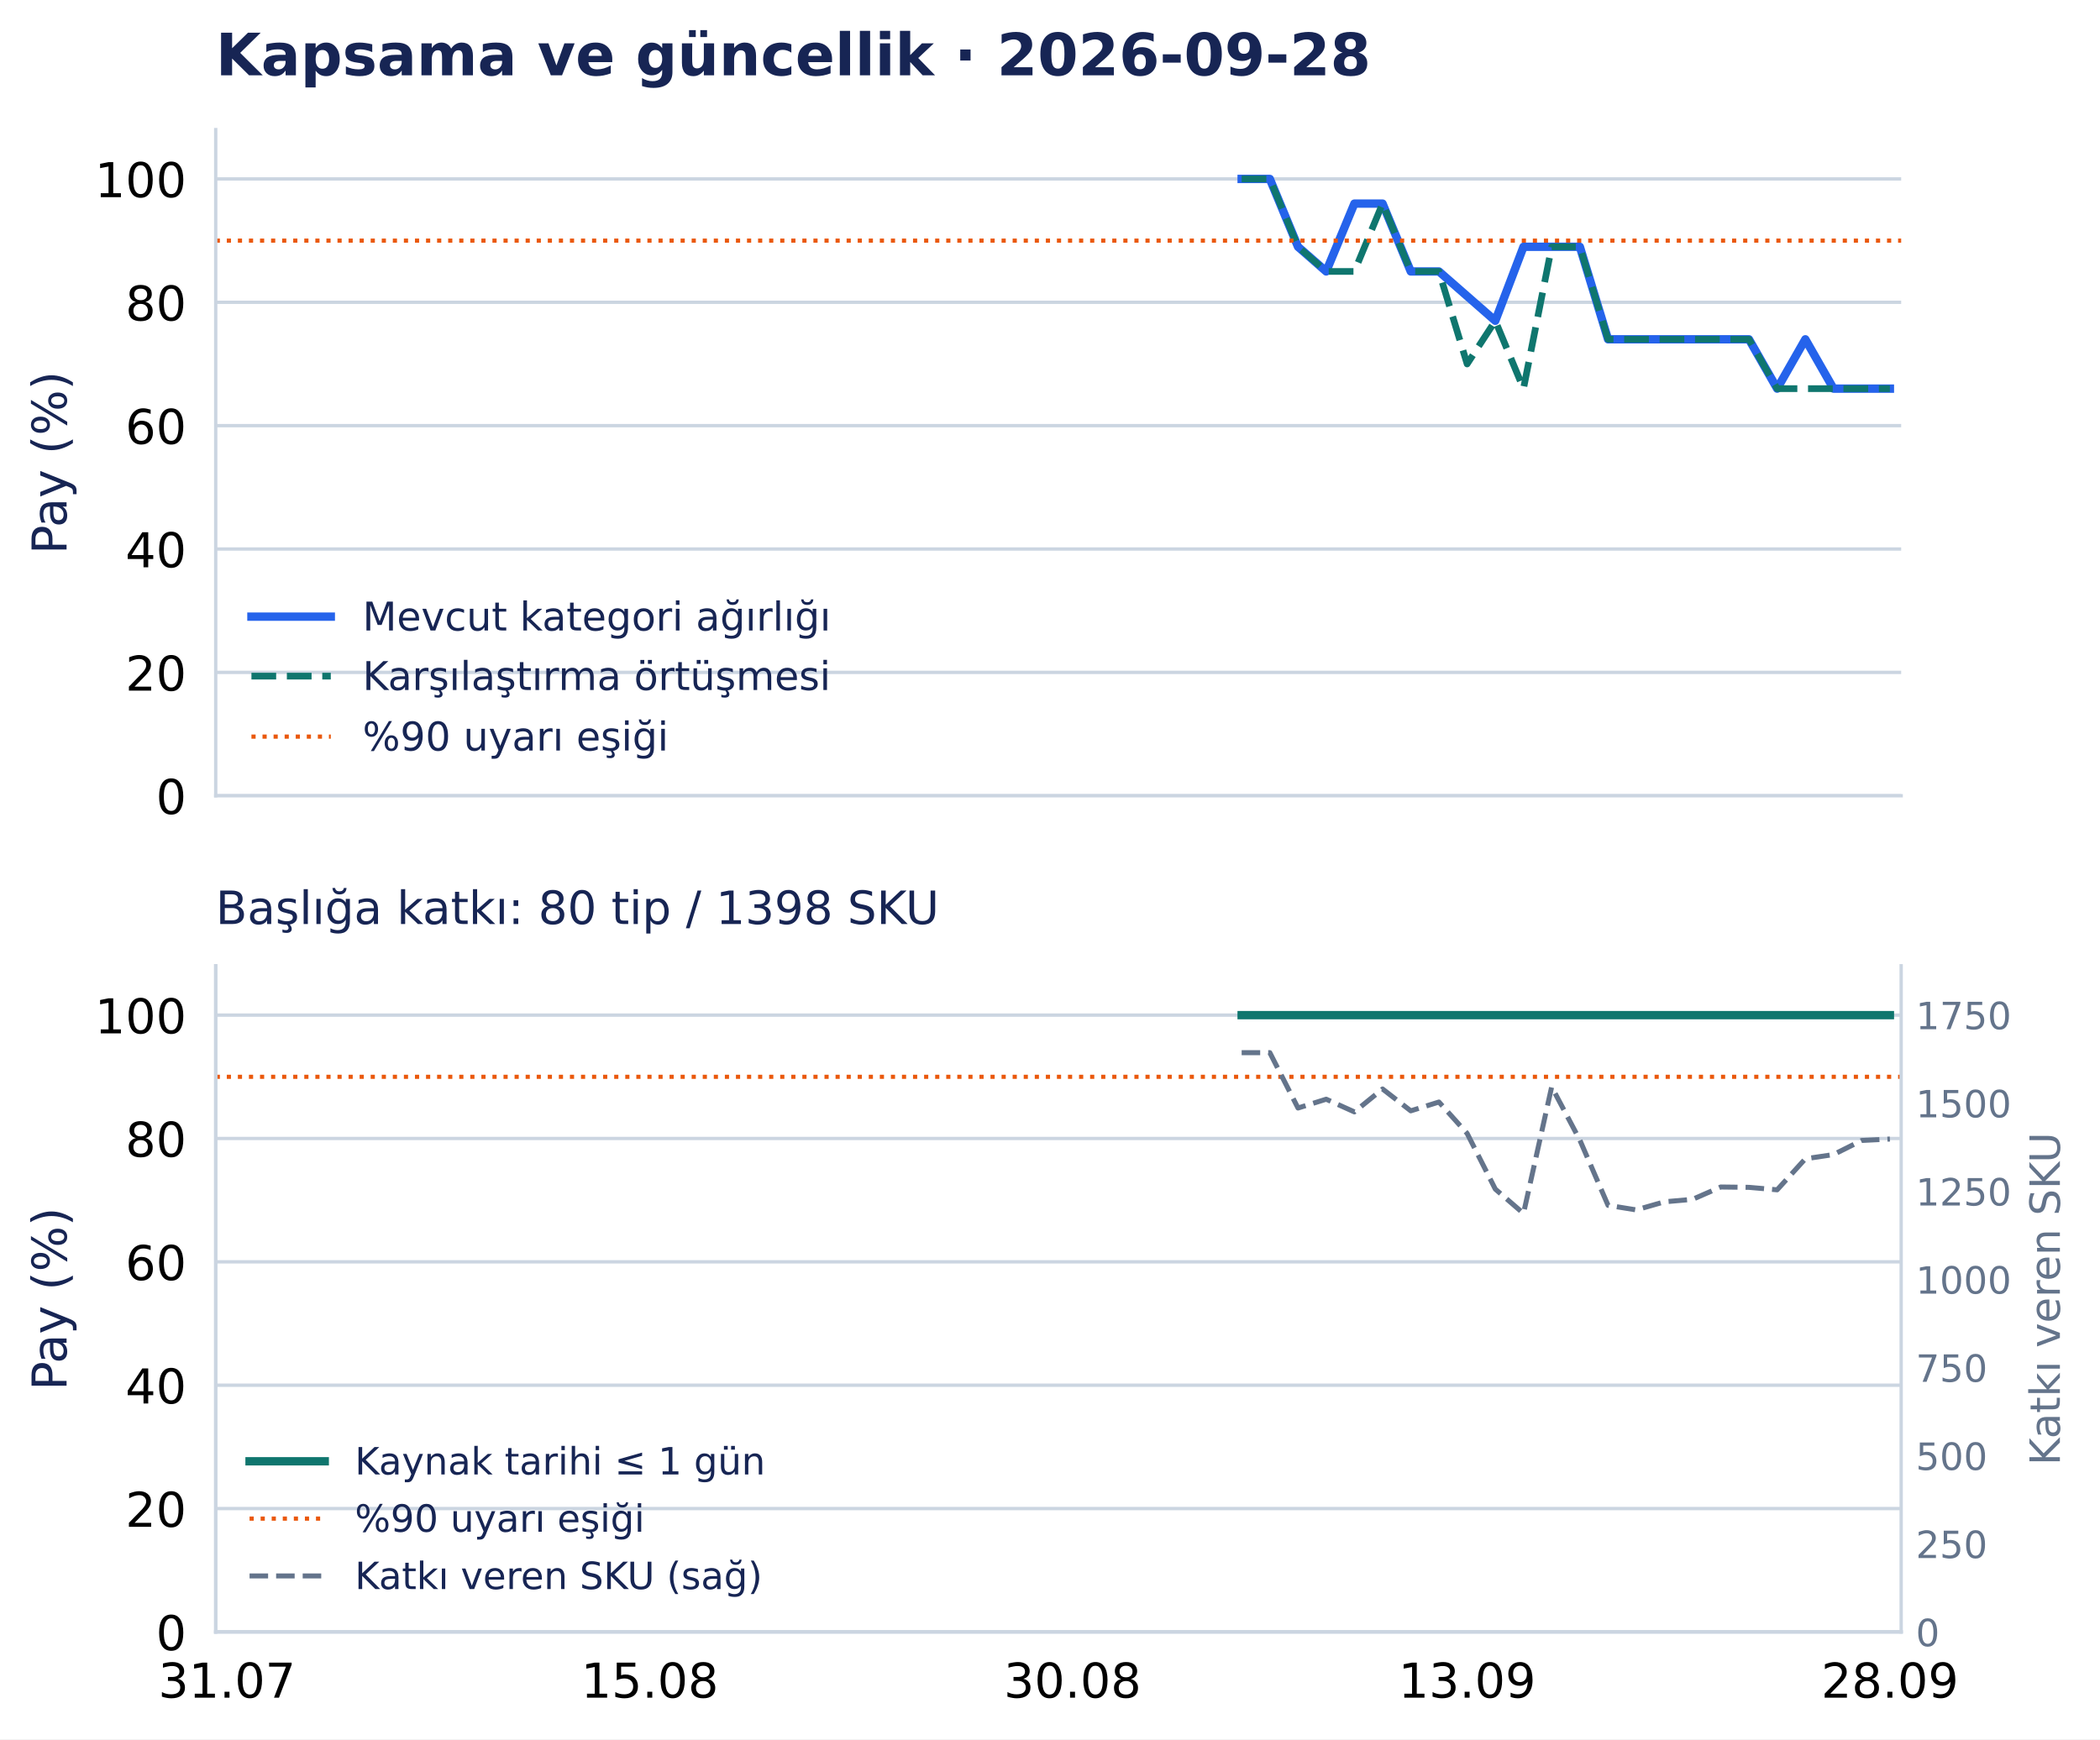
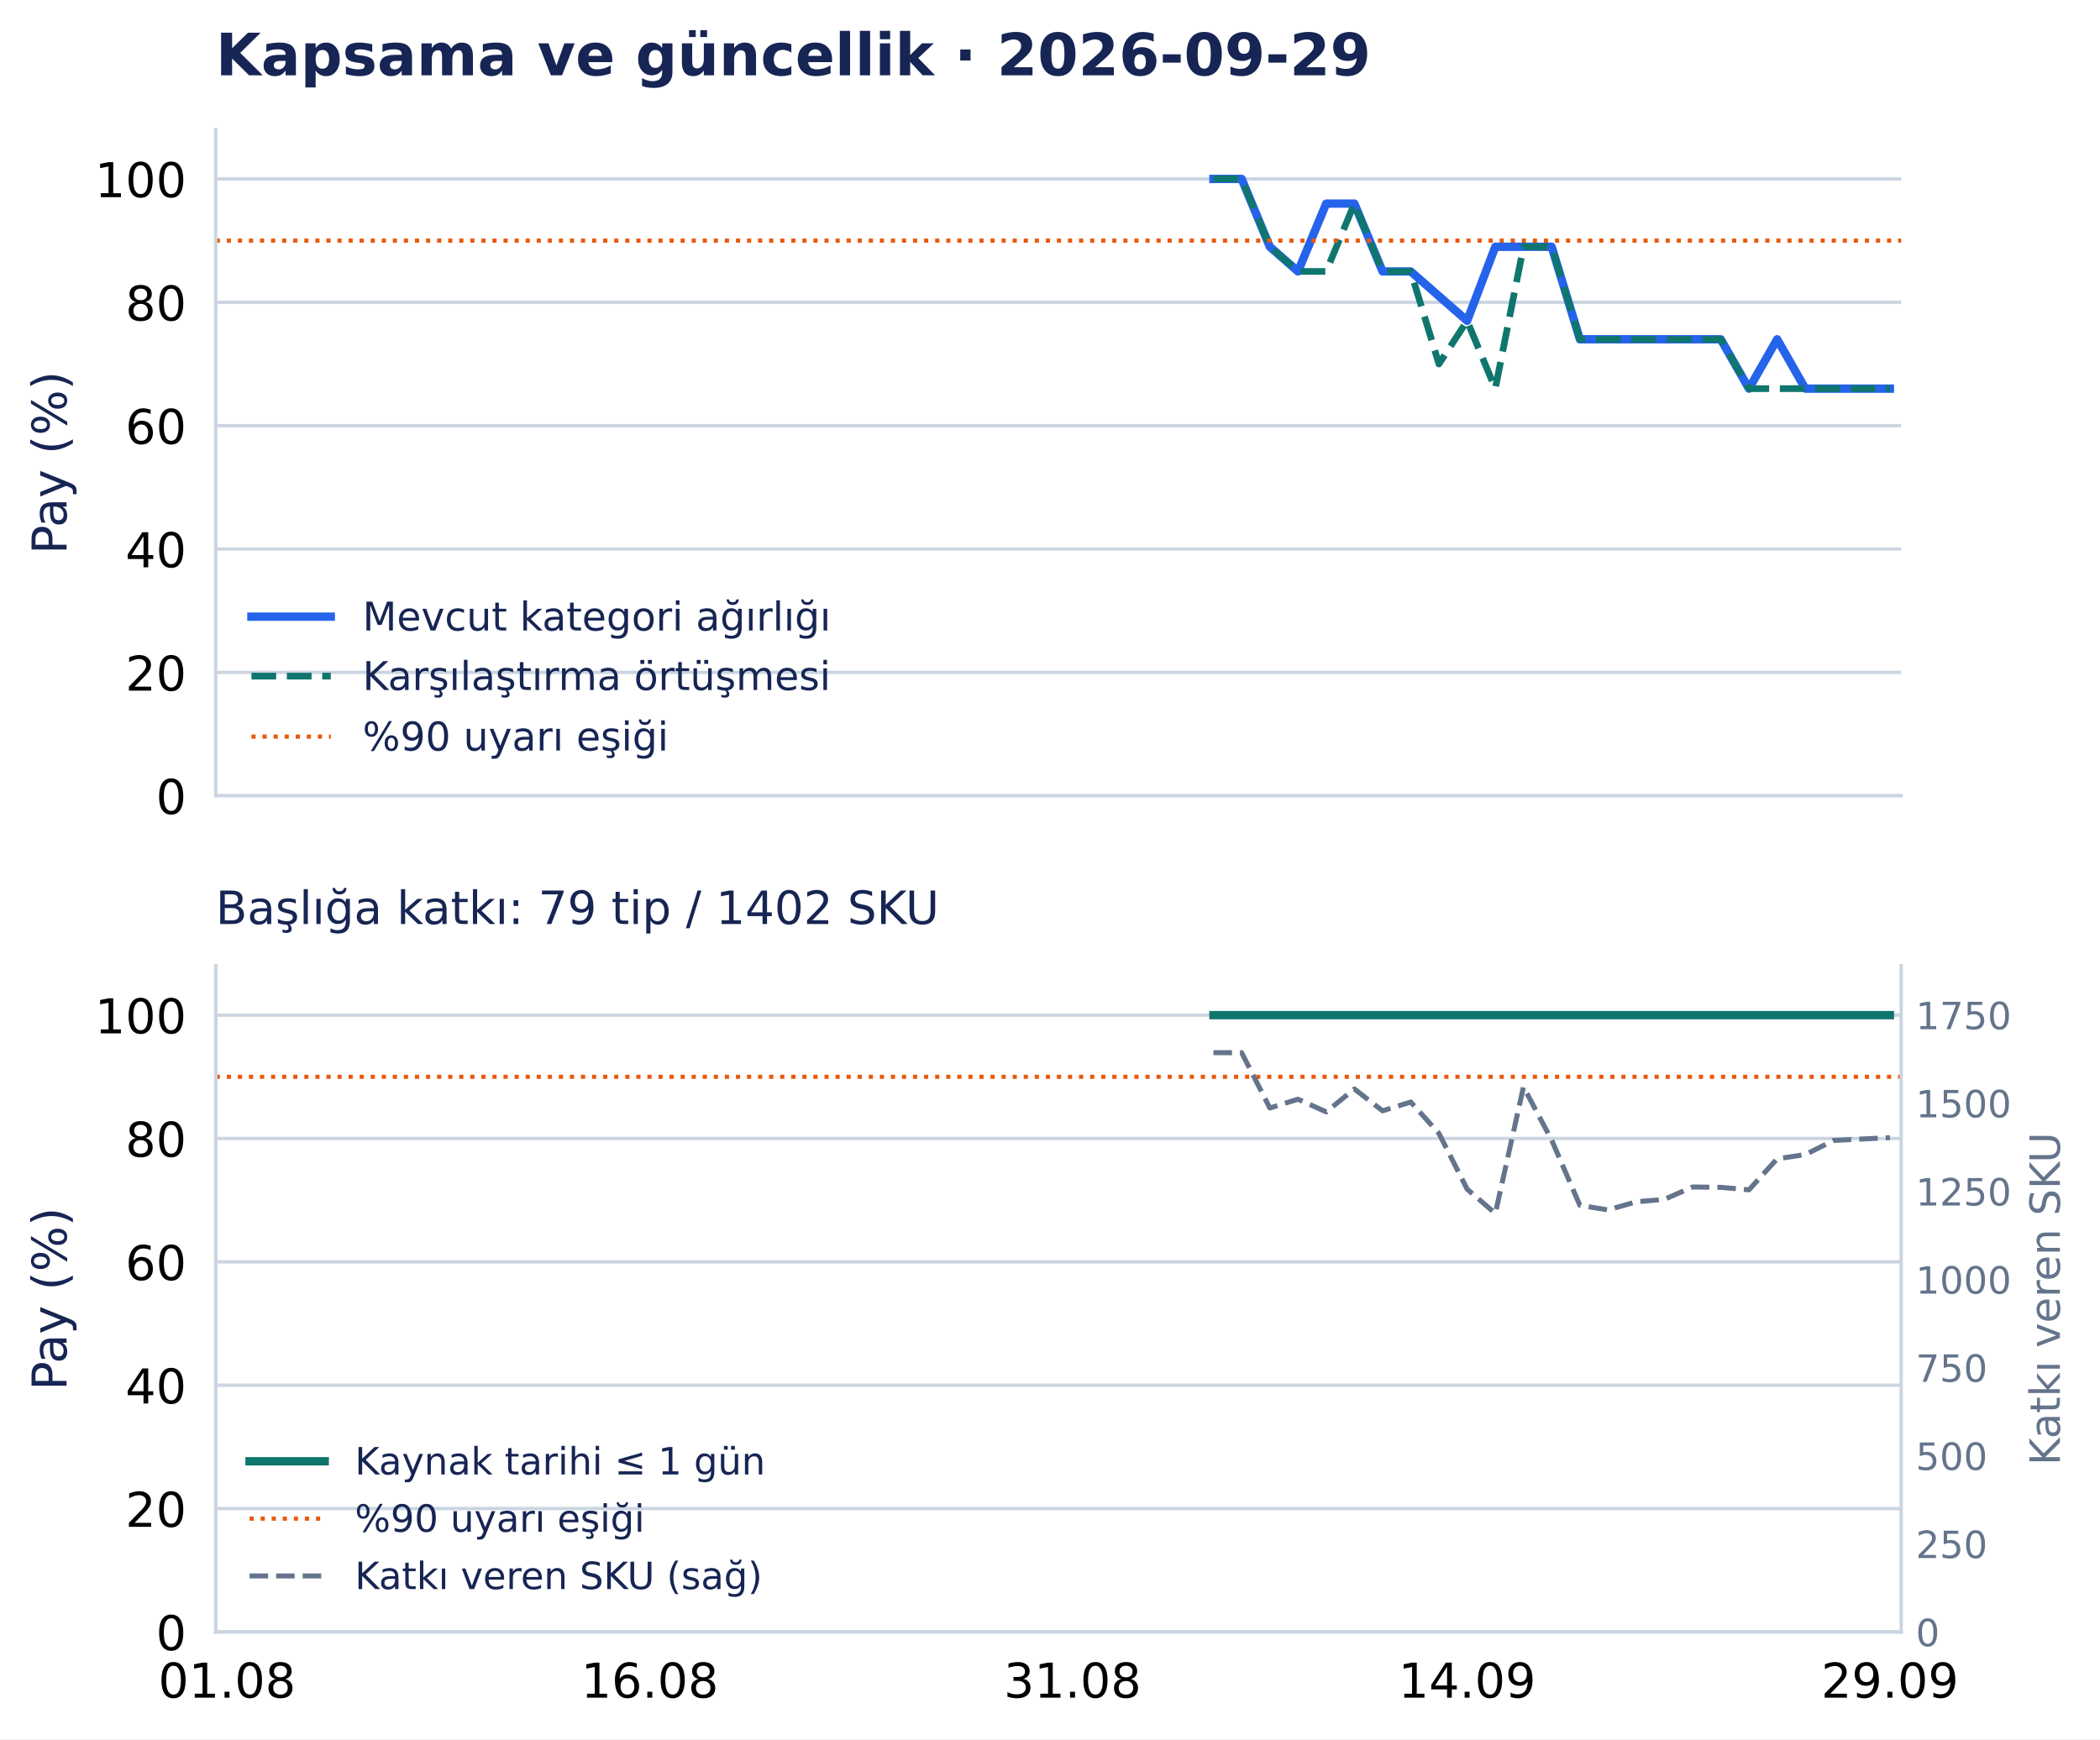
<svg xmlns="http://www.w3.org/2000/svg" width="502.794pt" height="416.535pt" viewBox="0 0 502.794 416.535" version="1.1">
  <defs>
    <style type="text/css">*{stroke-linejoin: round; stroke-linecap: butt}</style>
  </defs>
  <g id="figure_1">
    <g id="patch_1">
      <path d="M 0 416.535 L 502.794 416.535 L 502.794 0 L 0 0 z " style="fill: #ffffff" />
    </g>
    <g id="axes_1">
      <g id="patch_2">
        <path d="M 51.651 190.574 L 455.188 190.574 L 455.188 31.035 L 51.651 31.035 z " style="fill: #ffffff" />
      </g>
      <g id="matplotlib.axis_1">
        <g id="xtick_1">
          <g id="line2d_1" />
        </g>
        <g id="xtick_2">
          <g id="line2d_2" />
        </g>
        <g id="xtick_3">
          <g id="line2d_3" />
        </g>
        <g id="xtick_4">
          <g id="line2d_4" />
        </g>
        <g id="xtick_5">
          <g id="line2d_5" />
        </g>
      </g>
      <g id="matplotlib.axis_2">
        <g id="ytick_1">
          <g id="line2d_6">
            <path d="M 51.651 190.574 L 455.188 190.574 " clip-path="url(#p0e1365a26f)" style="fill: none; stroke: #cbd5e1; stroke-width: 0.8; stroke-linecap: square" />
          </g>
          <g id="line2d_7" />
          <g id="text_1">
            <text style="font-size: 11.5px; font-family: 'DejaVu Sans', 'Bitstream Vera Sans', 'Computer Modern Sans Serif', 'Lucida Grande', 'Verdana', 'Geneva', 'Lucid', 'Arial', 'Helvetica', 'Avant Garde', sans-serif; text-anchor: end" x="44.651" y="194.943" transform="rotate(-0 44.65062 194.9427)">0</text>
          </g>
        </g>
        <g id="ytick_2">
          <g id="line2d_8">
            <path d="M 51.651 161.03 L 455.188 161.03 " clip-path="url(#p0e1365a26f)" style="fill: none; stroke: #cbd5e1; stroke-width: 0.8; stroke-linecap: square" />
          </g>
          <g id="line2d_9" />
          <g id="text_2">
            <text style="font-size: 11.5px; font-family: 'DejaVu Sans', 'Bitstream Vera Sans', 'Computer Modern Sans Serif', 'Lucida Grande', 'Verdana', 'Geneva', 'Lucid', 'Arial', 'Helvetica', 'Avant Garde', sans-serif; text-anchor: end" x="44.651" y="165.398" transform="rotate(-0 44.65062 165.3983)">20</text>
          </g>
        </g>
        <g id="ytick_3">
          <g id="line2d_10">
            <path d="M 51.651 131.485 L 455.188 131.485 " clip-path="url(#p0e1365a26f)" style="fill: none; stroke: #cbd5e1; stroke-width: 0.8; stroke-linecap: square" />
          </g>
          <g id="line2d_11" />
          <g id="text_3">
            <text style="font-size: 11.5px; font-family: 'DejaVu Sans', 'Bitstream Vera Sans', 'Computer Modern Sans Serif', 'Lucida Grande', 'Verdana', 'Geneva', 'Lucid', 'Arial', 'Helvetica', 'Avant Garde', sans-serif; text-anchor: end" x="44.651" y="135.854" transform="rotate(-0 44.65062 135.854)">40</text>
          </g>
        </g>
        <g id="ytick_4">
          <g id="line2d_12">
            <path d="M 51.651 101.941 L 455.188 101.941 " clip-path="url(#p0e1365a26f)" style="fill: none; stroke: #cbd5e1; stroke-width: 0.8; stroke-linecap: square" />
          </g>
          <g id="line2d_13" />
          <g id="text_4">
            <text style="font-size: 11.5px; font-family: 'DejaVu Sans', 'Bitstream Vera Sans', 'Computer Modern Sans Serif', 'Lucida Grande', 'Verdana', 'Geneva', 'Lucid', 'Arial', 'Helvetica', 'Avant Garde', sans-serif; text-anchor: end" x="44.651" y="106.31" transform="rotate(-0 44.65062 106.3097)">60</text>
          </g>
        </g>
        <g id="ytick_5">
          <g id="line2d_14">
            <path d="M 51.651 72.397 L 455.188 72.397 " clip-path="url(#p0e1365a26f)" style="fill: none; stroke: #cbd5e1; stroke-width: 0.8; stroke-linecap: square" />
          </g>
          <g id="line2d_15" />
          <g id="text_5">
            <text style="font-size: 11.5px; font-family: 'DejaVu Sans', 'Bitstream Vera Sans', 'Computer Modern Sans Serif', 'Lucida Grande', 'Verdana', 'Geneva', 'Lucid', 'Arial', 'Helvetica', 'Avant Garde', sans-serif; text-anchor: end" x="44.651" y="76.765" transform="rotate(-0 44.65062 76.76539)">80</text>
          </g>
        </g>
        <g id="ytick_6">
          <g id="line2d_16">
            <path d="M 51.651 42.852 L 455.188 42.852 " clip-path="url(#p0e1365a26f)" style="fill: none; stroke: #cbd5e1; stroke-width: 0.8; stroke-linecap: square" />
          </g>
          <g id="line2d_17" />
          <g id="text_6">
            <text style="font-size: 11.5px; font-family: 'DejaVu Sans', 'Bitstream Vera Sans', 'Computer Modern Sans Serif', 'Lucida Grande', 'Verdana', 'Geneva', 'Lucid', 'Arial', 'Helvetica', 'Avant Garde', sans-serif; text-anchor: end" x="44.651" y="47.221" transform="rotate(-0 44.65062 47.22107)">100</text>
          </g>
        </g>
        <g id="text_7">
          <text style="font-size: 11.5px; font-family: 'DejaVu Sans', 'Bitstream Vera Sans', 'Computer Modern Sans Serif', 'Lucida Grande', 'Verdana', 'Geneva', 'Lucid', 'Arial', 'Helvetica', 'Avant Garde', sans-serif; text-anchor: middle; fill: #172554" x="15.937" y="110.804" transform="rotate(-90 15.93731 110.8044)">Pay (%)</text>
        </g>
      </g>
      <g id="line2d_18">
-         <path d="M 297.282 42.852 L 304.03 42.852 L 310.778 59.102 L 317.527 65.011 L 324.275 48.761 L 331.023 48.761 L 337.771 65.011 L 344.519 65.011 L 351.267 70.92 L 358.015 76.828 L 364.763 59.102 L 371.512 59.102 L 378.26 59.102 L 385.008 81.26 L 391.756 81.26 L 398.504 81.26 L 405.252 81.26 L 412 81.26 L 418.748 81.26 L 425.497 93.078 L 432.245 81.26 L 438.993 93.078 L 445.741 93.078 L 452.489 93.078 " clip-path="url(#p0e1365a26f)" style="fill: none; stroke: #2563eb; stroke-width: 2; stroke-linecap: square" />
+         <path d="M 290.534 42.852 L 297.282 42.852 L 304.03 59.102 L 310.778 65.011 L 317.527 48.761 L 324.275 48.761 L 331.023 65.011 L 337.771 65.011 L 344.519 70.92 L 351.267 76.828 L 358.015 59.102 L 364.763 59.102 L 371.512 59.102 L 378.26 81.26 L 385.008 81.26 L 391.756 81.26 L 398.504 81.26 L 405.252 81.26 L 412 81.26 L 418.748 93.078 L 425.497 81.26 L 432.245 93.078 L 438.993 93.078 L 445.741 93.078 L 452.489 93.078 " clip-path="url(#p0e1365a26f)" style="fill: none; stroke: #2563eb; stroke-width: 2; stroke-linecap: square" />
      </g>
      <g id="line2d_19">
-         <path d="M 297.282 42.852 L 304.03 42.852 L 310.778 59.102 L 317.527 65.011 L 324.275 65.011 L 331.023 48.761 L 337.771 65.011 L 344.519 65.011 L 351.267 87.169 L 358.015 76.828 L 364.763 93.078 L 371.512 59.102 L 378.26 59.102 L 385.008 81.26 L 391.756 81.26 L 398.504 81.26 L 405.252 81.26 L 412 81.26 L 418.748 81.26 L 425.497 93.078 L 432.245 93.078 L 438.993 93.078 L 445.741 93.078 L 452.489 93.078 " clip-path="url(#p0e1365a26f)" style="fill: none; stroke-dasharray: 5.92,2.56; stroke-dashoffset: 0; stroke: #0f766e; stroke-width: 1.6" />
+         <path d="M 290.534 42.852 L 297.282 42.852 L 304.03 59.102 L 310.778 65.011 L 317.527 65.011 L 324.275 48.761 L 331.023 65.011 L 337.771 65.011 L 344.519 87.169 L 351.267 76.828 L 358.015 93.078 L 364.763 59.102 L 371.512 59.102 L 378.26 81.26 L 385.008 81.26 L 391.756 81.26 L 398.504 81.26 L 405.252 81.26 L 412 81.26 L 418.748 93.078 L 425.497 93.078 L 432.245 93.078 L 438.993 93.078 L 445.741 93.078 L 452.489 93.078 " clip-path="url(#p0e1365a26f)" style="fill: none; stroke-dasharray: 5.92,2.56; stroke-dashoffset: 0; stroke: #0f766e; stroke-width: 1.6" />
      </g>
      <g id="line2d_20">
        <path d="M 51.651 57.625 L 455.188 57.625 " clip-path="url(#p0e1365a26f)" style="fill: none; stroke-dasharray: 1,1.65; stroke-dashoffset: 0; stroke: #ea580c" />
      </g>
      <g id="patch_3">
        <path d="M 51.651 190.574 L 51.651 31.035 " style="fill: none; stroke: #cbd5e1; stroke-width: 0.8; stroke-linejoin: miter; stroke-linecap: square" />
      </g>
      <g id="patch_4">
        <path d="M 51.651 190.574 L 455.188 190.574 " style="fill: none; stroke: #cbd5e1; stroke-width: 0.8; stroke-linejoin: miter; stroke-linecap: square" />
      </g>
      <g id="text_8">
-         <text style="font-weight: 700; font-size: 14px; font-family: 'DejaVu Sans', 'Bitstream Vera Sans', 'Computer Modern Sans Serif', 'Lucida Grande', 'Verdana', 'Geneva', 'Lucid', 'Arial', 'Helvetica', 'Avant Garde', sans-serif; text-anchor: start; fill: #172554" x="51.651" y="18.035" transform="rotate(-0 51.65062 18.03469)">Kapsama ve güncellik · 2026-09-28</text>
+         <text style="font-weight: 700; font-size: 14px; font-family: 'DejaVu Sans', 'Bitstream Vera Sans', 'Computer Modern Sans Serif', 'Lucida Grande', 'Verdana', 'Geneva', 'Lucid', 'Arial', 'Helvetica', 'Avant Garde', sans-serif; text-anchor: start; fill: #172554" x="51.651" y="18.035" transform="rotate(-0 51.65062 18.03469)">Kapsama ve güncellik · 2026-09-29</text>
      </g>
      <g id="legend_1">
        <g id="line2d_21">
          <path d="M 60.201 147.675 L 69.701 147.675 L 79.201 147.675 " style="fill: none; stroke: #2563eb; stroke-width: 2; stroke-linecap: square" />
        </g>
        <g id="text_9">
          <text style="font-size: 9.5px; font-family: 'DejaVu Sans', 'Bitstream Vera Sans', 'Computer Modern Sans Serif', 'Lucida Grande', 'Verdana', 'Geneva', 'Lucid', 'Arial', 'Helvetica', 'Avant Garde', sans-serif; text-anchor: start; fill: #172554" x="86.801" y="151" transform="rotate(-0 86.80062 150.9998)">Mevcut kategori ağırlığı</text>
        </g>
        <g id="line2d_22">
          <path d="M 60.201 161.926 L 69.701 161.926 L 79.201 161.926 " style="fill: none; stroke-dasharray: 5.92,2.56; stroke-dashoffset: 0; stroke: #0f766e; stroke-width: 1.6" />
        </g>
        <g id="text_10">
          <text style="font-size: 9.5px; font-family: 'DejaVu Sans', 'Bitstream Vera Sans', 'Computer Modern Sans Serif', 'Lucida Grande', 'Verdana', 'Geneva', 'Lucid', 'Arial', 'Helvetica', 'Avant Garde', sans-serif; text-anchor: start; fill: #172554" x="86.801" y="165.251" transform="rotate(-0 86.80062 165.2506)">Karşılaştırma örtüşmesi</text>
        </g>
        <g id="line2d_23">
          <path d="M 60.201 176.417 L 69.701 176.417 L 79.201 176.417 " style="fill: none; stroke-dasharray: 1,1.65; stroke-dashoffset: 0; stroke: #ea580c" />
        </g>
        <g id="text_11">
          <text style="font-size: 9.5px; font-family: 'DejaVu Sans', 'Bitstream Vera Sans', 'Computer Modern Sans Serif', 'Lucida Grande', 'Verdana', 'Geneva', 'Lucid', 'Arial', 'Helvetica', 'Avant Garde', sans-serif; text-anchor: start; fill: #172554" x="86.801" y="179.742" transform="rotate(-0 86.80062 179.7418)">%90 uyarı eşiği</text>
        </g>
      </g>
    </g>
    <g id="axes_2">
      <g id="patch_5">
        <path d="M 51.651 390.835 L 455.188 390.835 L 455.188 231.295 L 51.651 231.295 z " style="fill: #ffffff" />
      </g>
      <g id="matplotlib.axis_3">
        <g id="xtick_6">
          <g id="line2d_24" />
          <g id="text_12">
-             <text style="font-size: 11.5px; font-family: 'DejaVu Sans', 'Bitstream Vera Sans', 'Computer Modern Sans Serif', 'Lucida Grande', 'Verdana', 'Geneva', 'Lucid', 'Arial', 'Helvetica', 'Avant Garde', sans-serif; text-anchor: middle" x="54.35" y="406.572" transform="rotate(-0 54.34987 406.572)">31.07</text>
+             <text style="font-size: 11.5px; font-family: 'DejaVu Sans', 'Bitstream Vera Sans', 'Computer Modern Sans Serif', 'Lucida Grande', 'Verdana', 'Geneva', 'Lucid', 'Arial', 'Helvetica', 'Avant Garde', sans-serif; text-anchor: middle" x="54.35" y="406.572" transform="rotate(-0 54.34987 406.572)">01.08</text>
          </g>
        </g>
        <g id="xtick_7">
          <g id="line2d_25" />
          <g id="text_13">
-             <text style="font-size: 11.5px; font-family: 'DejaVu Sans', 'Bitstream Vera Sans', 'Computer Modern Sans Serif', 'Lucida Grande', 'Verdana', 'Geneva', 'Lucid', 'Arial', 'Helvetica', 'Avant Garde', sans-serif; text-anchor: middle" x="155.572" y="406.572" transform="rotate(-0 155.5717 406.572)">15.08</text>
+             <text style="font-size: 11.5px; font-family: 'DejaVu Sans', 'Bitstream Vera Sans', 'Computer Modern Sans Serif', 'Lucida Grande', 'Verdana', 'Geneva', 'Lucid', 'Arial', 'Helvetica', 'Avant Garde', sans-serif; text-anchor: middle" x="155.572" y="406.572" transform="rotate(-0 155.5717 406.572)">16.08</text>
          </g>
        </g>
        <g id="xtick_8">
          <g id="line2d_26" />
          <g id="text_14">
-             <text style="font-size: 11.5px; font-family: 'DejaVu Sans', 'Bitstream Vera Sans', 'Computer Modern Sans Serif', 'Lucida Grande', 'Verdana', 'Geneva', 'Lucid', 'Arial', 'Helvetica', 'Avant Garde', sans-serif; text-anchor: middle" x="256.794" y="406.572" transform="rotate(-0 256.7935 406.572)">30.08</text>
+             <text style="font-size: 11.5px; font-family: 'DejaVu Sans', 'Bitstream Vera Sans', 'Computer Modern Sans Serif', 'Lucida Grande', 'Verdana', 'Geneva', 'Lucid', 'Arial', 'Helvetica', 'Avant Garde', sans-serif; text-anchor: middle" x="256.794" y="406.572" transform="rotate(-0 256.7935 406.572)">31.08</text>
          </g>
        </g>
        <g id="xtick_9">
          <g id="line2d_27" />
          <g id="text_15">
-             <text style="font-size: 11.5px; font-family: 'DejaVu Sans', 'Bitstream Vera Sans', 'Computer Modern Sans Serif', 'Lucida Grande', 'Verdana', 'Geneva', 'Lucid', 'Arial', 'Helvetica', 'Avant Garde', sans-serif; text-anchor: middle" x="351.267" y="406.572" transform="rotate(-0 351.2672 406.572)">13.09</text>
+             <text style="font-size: 11.5px; font-family: 'DejaVu Sans', 'Bitstream Vera Sans', 'Computer Modern Sans Serif', 'Lucida Grande', 'Verdana', 'Geneva', 'Lucid', 'Arial', 'Helvetica', 'Avant Garde', sans-serif; text-anchor: middle" x="351.267" y="406.572" transform="rotate(-0 351.2672 406.572)">14.09</text>
          </g>
        </g>
        <g id="xtick_10">
          <g id="line2d_28" />
          <g id="text_16">
-             <text style="font-size: 11.5px; font-family: 'DejaVu Sans', 'Bitstream Vera Sans', 'Computer Modern Sans Serif', 'Lucida Grande', 'Verdana', 'Geneva', 'Lucid', 'Arial', 'Helvetica', 'Avant Garde', sans-serif; text-anchor: middle" x="452.489" y="406.572" transform="rotate(-0 452.489 406.572)">28.09</text>
+             <text style="font-size: 11.5px; font-family: 'DejaVu Sans', 'Bitstream Vera Sans', 'Computer Modern Sans Serif', 'Lucida Grande', 'Verdana', 'Geneva', 'Lucid', 'Arial', 'Helvetica', 'Avant Garde', sans-serif; text-anchor: middle" x="452.489" y="406.572" transform="rotate(-0 452.489 406.572)">29.09</text>
          </g>
        </g>
      </g>
      <g id="matplotlib.axis_4">
        <g id="ytick_7">
          <g id="line2d_29">
            <path d="M 51.651 390.835 L 455.188 390.835 " clip-path="url(#pd502d77126)" style="fill: none; stroke: #cbd5e1; stroke-width: 0.8; stroke-linecap: square" />
          </g>
          <g id="line2d_30" />
          <g id="text_17">
            <text style="font-size: 11.5px; font-family: 'DejaVu Sans', 'Bitstream Vera Sans', 'Computer Modern Sans Serif', 'Lucida Grande', 'Verdana', 'Geneva', 'Lucid', 'Arial', 'Helvetica', 'Avant Garde', sans-serif; text-anchor: end" x="44.651" y="395.203" transform="rotate(-0 44.65062 395.2033)">0</text>
          </g>
        </g>
        <g id="ytick_8">
          <g id="line2d_31">
            <path d="M 51.651 361.29 L 455.188 361.29 " clip-path="url(#pd502d77126)" style="fill: none; stroke: #cbd5e1; stroke-width: 0.8; stroke-linecap: square" />
          </g>
          <g id="line2d_32" />
          <g id="text_18">
            <text style="font-size: 11.5px; font-family: 'DejaVu Sans', 'Bitstream Vera Sans', 'Computer Modern Sans Serif', 'Lucida Grande', 'Verdana', 'Geneva', 'Lucid', 'Arial', 'Helvetica', 'Avant Garde', sans-serif; text-anchor: end" x="44.651" y="365.659" transform="rotate(-0 44.65062 365.659)">20</text>
          </g>
        </g>
        <g id="ytick_9">
          <g id="line2d_33">
            <path d="M 51.651 331.746 L 455.188 331.746 " clip-path="url(#pd502d77126)" style="fill: none; stroke: #cbd5e1; stroke-width: 0.8; stroke-linecap: square" />
          </g>
          <g id="line2d_34" />
          <g id="text_19">
            <text style="font-size: 11.5px; font-family: 'DejaVu Sans', 'Bitstream Vera Sans', 'Computer Modern Sans Serif', 'Lucida Grande', 'Verdana', 'Geneva', 'Lucid', 'Arial', 'Helvetica', 'Avant Garde', sans-serif; text-anchor: end" x="44.651" y="336.115" transform="rotate(-0 44.65062 336.1147)">40</text>
          </g>
        </g>
        <g id="ytick_10">
          <g id="line2d_35">
            <path d="M 51.651 302.202 L 455.188 302.202 " clip-path="url(#pd502d77126)" style="fill: none; stroke: #cbd5e1; stroke-width: 0.8; stroke-linecap: square" />
          </g>
          <g id="line2d_36" />
          <g id="text_20">
            <text style="font-size: 11.5px; font-family: 'DejaVu Sans', 'Bitstream Vera Sans', 'Computer Modern Sans Serif', 'Lucida Grande', 'Verdana', 'Geneva', 'Lucid', 'Arial', 'Helvetica', 'Avant Garde', sans-serif; text-anchor: end" x="44.651" y="306.57" transform="rotate(-0 44.65062 306.5704)">60</text>
          </g>
        </g>
        <g id="ytick_11">
          <g id="line2d_37">
            <path d="M 51.651 272.657 L 455.188 272.657 " clip-path="url(#pd502d77126)" style="fill: none; stroke: #cbd5e1; stroke-width: 0.8; stroke-linecap: square" />
          </g>
          <g id="line2d_38" />
          <g id="text_21">
            <text style="font-size: 11.5px; font-family: 'DejaVu Sans', 'Bitstream Vera Sans', 'Computer Modern Sans Serif', 'Lucida Grande', 'Verdana', 'Geneva', 'Lucid', 'Arial', 'Helvetica', 'Avant Garde', sans-serif; text-anchor: end" x="44.651" y="277.026" transform="rotate(-0 44.65062 277.0261)">80</text>
          </g>
        </g>
        <g id="ytick_12">
          <g id="line2d_39">
            <path d="M 51.651 243.113 L 455.188 243.113 " clip-path="url(#pd502d77126)" style="fill: none; stroke: #cbd5e1; stroke-width: 0.8; stroke-linecap: square" />
          </g>
          <g id="line2d_40" />
          <g id="text_22">
            <text style="font-size: 11.5px; font-family: 'DejaVu Sans', 'Bitstream Vera Sans', 'Computer Modern Sans Serif', 'Lucida Grande', 'Verdana', 'Geneva', 'Lucid', 'Arial', 'Helvetica', 'Avant Garde', sans-serif; text-anchor: end" x="44.651" y="247.482" transform="rotate(-0 44.65062 247.4817)">100</text>
          </g>
        </g>
        <g id="text_23">
          <text style="font-size: 11.5px; font-family: 'DejaVu Sans', 'Bitstream Vera Sans', 'Computer Modern Sans Serif', 'Lucida Grande', 'Verdana', 'Geneva', 'Lucid', 'Arial', 'Helvetica', 'Avant Garde', sans-serif; text-anchor: middle; fill: #172554" x="15.937" y="311.065" transform="rotate(-90 15.93731 311.065)">Pay (%)</text>
        </g>
      </g>
      <g id="line2d_41">
-         <path d="M 297.282 243.113 L 304.03 243.113 L 310.778 243.113 L 317.527 243.113 L 324.275 243.113 L 331.023 243.113 L 337.771 243.113 L 344.519 243.113 L 351.267 243.113 L 358.015 243.113 L 364.763 243.113 L 371.512 243.113 L 378.26 243.113 L 385.008 243.113 L 391.756 243.113 L 398.504 243.113 L 405.252 243.113 L 412 243.113 L 418.748 243.113 L 425.497 243.113 L 432.245 243.113 L 438.993 243.113 L 445.741 243.113 L 452.489 243.113 " clip-path="url(#pd502d77126)" style="fill: none; stroke: #0f766e; stroke-width: 2; stroke-linecap: square" />
+         <path d="M 290.534 243.113 L 297.282 243.113 L 304.03 243.113 L 310.778 243.113 L 317.527 243.113 L 324.275 243.113 L 331.023 243.113 L 337.771 243.113 L 344.519 243.113 L 351.267 243.113 L 358.015 243.113 L 364.763 243.113 L 371.512 243.113 L 378.26 243.113 L 385.008 243.113 L 391.756 243.113 L 398.504 243.113 L 405.252 243.113 L 412 243.113 L 418.748 243.113 L 425.497 243.113 L 432.245 243.113 L 438.993 243.113 L 445.741 243.113 L 452.489 243.113 " clip-path="url(#pd502d77126)" style="fill: none; stroke: #0f766e; stroke-width: 2; stroke-linecap: square" />
      </g>
      <g id="line2d_42">
        <path d="M 51.651 257.885 L 455.188 257.885 " clip-path="url(#pd502d77126)" style="fill: none; stroke-dasharray: 1,1.65; stroke-dashoffset: 0; stroke: #ea580c" />
      </g>
      <g id="patch_6">
        <path d="M 51.651 390.835 L 51.651 231.295 " style="fill: none; stroke: #cbd5e1; stroke-width: 0.8; stroke-linejoin: miter; stroke-linecap: square" />
      </g>
      <g id="patch_7">
        <path d="M 51.651 390.835 L 455.188 390.835 " style="fill: none; stroke: #cbd5e1; stroke-width: 0.8; stroke-linejoin: miter; stroke-linecap: square" />
      </g>
      <g id="text_24">
-         <text style="font-size: 11px; font-family: 'DejaVu Sans', 'Bitstream Vera Sans', 'Computer Modern Sans Serif', 'Lucida Grande', 'Verdana', 'Geneva', 'Lucid', 'Arial', 'Helvetica', 'Avant Garde', sans-serif; text-anchor: start; fill: #172554" x="51.651" y="221.295" transform="rotate(-0 51.65062 221.2954)">Başlığa katkı: 80 tip / 1398 SKU</text>
+         <text style="font-size: 11px; font-family: 'DejaVu Sans', 'Bitstream Vera Sans', 'Computer Modern Sans Serif', 'Lucida Grande', 'Verdana', 'Geneva', 'Lucid', 'Arial', 'Helvetica', 'Avant Garde', sans-serif; text-anchor: start; fill: #172554" x="51.651" y="221.295" transform="rotate(-0 51.65062 221.2954)">Başlığa katkı: 79 tip / 1402 SKU</text>
      </g>
      <g id="legend_2">
        <g id="line2d_43">
          <path d="M 59.751 349.966 L 68.751 349.966 L 77.751 349.966 " style="fill: none; stroke: #0f766e; stroke-width: 2; stroke-linecap: square" />
        </g>
        <g id="text_25">
          <text style="font-size: 9px; font-family: 'DejaVu Sans', 'Bitstream Vera Sans', 'Computer Modern Sans Serif', 'Lucida Grande', 'Verdana', 'Geneva', 'Lucid', 'Arial', 'Helvetica', 'Avant Garde', sans-serif; text-anchor: start; fill: #172554" x="84.951" y="353.116" transform="rotate(-0 84.95063 353.1155)">Kaynak tarihi ≤ 1 gün</text>
        </g>
        <g id="line2d_44">
          <path d="M 59.751 363.694 L 68.751 363.694 L 77.751 363.694 " style="fill: none; stroke-dasharray: 1,1.65; stroke-dashoffset: 0; stroke: #ea580c" />
        </g>
        <g id="text_26">
          <text style="font-size: 9px; font-family: 'DejaVu Sans', 'Bitstream Vera Sans', 'Computer Modern Sans Serif', 'Lucida Grande', 'Verdana', 'Geneva', 'Lucid', 'Arial', 'Helvetica', 'Avant Garde', sans-serif; text-anchor: start; fill: #172554" x="84.951" y="366.844" transform="rotate(-0 84.95063 366.8441)">%90 uyarı eşiği</text>
        </g>
        <g id="line2d_45">
          <path d="M 59.751 377.423 L 68.751 377.423 L 77.751 377.423 " style="fill: none; stroke-dasharray: 4.44,1.92; stroke-dashoffset: 0; stroke: #64748b; stroke-width: 1.2" />
        </g>
        <g id="text_27">
          <text style="font-size: 9px; font-family: 'DejaVu Sans', 'Bitstream Vera Sans', 'Computer Modern Sans Serif', 'Lucida Grande', 'Verdana', 'Geneva', 'Lucid', 'Arial', 'Helvetica', 'Avant Garde', sans-serif; text-anchor: start; fill: #172554" x="84.951" y="380.573" transform="rotate(-0 84.95063 380.5726)">Katkı veren SKU (sağ)</text>
        </g>
      </g>
    </g>
    <g id="axes_3">
      <g id="matplotlib.axis_5">
        <g id="ytick_13">
          <g id="line2d_46" />
          <g id="text_28">
            <text style="font-size: 9px; font-family: 'DejaVu Sans', 'Bitstream Vera Sans', 'Computer Modern Sans Serif', 'Lucida Grande', 'Verdana', 'Geneva', 'Lucid', 'Arial', 'Helvetica', 'Avant Garde', sans-serif; text-anchor: start; fill: #64748b" x="458.688" y="394.254" transform="rotate(-0 458.6883 394.2536)">0</text>
          </g>
        </g>
        <g id="ytick_14">
          <g id="line2d_47" />
          <g id="text_29">
            <text style="font-size: 9px; font-family: 'DejaVu Sans', 'Bitstream Vera Sans', 'Computer Modern Sans Serif', 'Lucida Grande', 'Verdana', 'Geneva', 'Lucid', 'Arial', 'Helvetica', 'Avant Garde', sans-serif; text-anchor: start; fill: #64748b" x="458.688" y="373.144" transform="rotate(-0 458.6883 373.1444)">250</text>
          </g>
        </g>
        <g id="ytick_15">
          <g id="line2d_48" />
          <g id="text_30">
            <text style="font-size: 9px; font-family: 'DejaVu Sans', 'Bitstream Vera Sans', 'Computer Modern Sans Serif', 'Lucida Grande', 'Verdana', 'Geneva', 'Lucid', 'Arial', 'Helvetica', 'Avant Garde', sans-serif; text-anchor: start; fill: #64748b" x="458.688" y="352.035" transform="rotate(-0 458.6883 352.0352)">500</text>
          </g>
        </g>
        <g id="ytick_16">
          <g id="line2d_49" />
          <g id="text_31">
            <text style="font-size: 9px; font-family: 'DejaVu Sans', 'Bitstream Vera Sans', 'Computer Modern Sans Serif', 'Lucida Grande', 'Verdana', 'Geneva', 'Lucid', 'Arial', 'Helvetica', 'Avant Garde', sans-serif; text-anchor: start; fill: #64748b" x="458.688" y="330.926" transform="rotate(-0 458.6883 330.9259)">750</text>
          </g>
        </g>
        <g id="ytick_17">
          <g id="line2d_50" />
          <g id="text_32">
            <text style="font-size: 9px; font-family: 'DejaVu Sans', 'Bitstream Vera Sans', 'Computer Modern Sans Serif', 'Lucida Grande', 'Verdana', 'Geneva', 'Lucid', 'Arial', 'Helvetica', 'Avant Garde', sans-serif; text-anchor: start; fill: #64748b" x="458.688" y="309.817" transform="rotate(-0 458.6883 309.8167)">1000</text>
          </g>
        </g>
        <g id="ytick_18">
          <g id="line2d_51" />
          <g id="text_33">
            <text style="font-size: 9px; font-family: 'DejaVu Sans', 'Bitstream Vera Sans', 'Computer Modern Sans Serif', 'Lucida Grande', 'Verdana', 'Geneva', 'Lucid', 'Arial', 'Helvetica', 'Avant Garde', sans-serif; text-anchor: start; fill: #64748b" x="458.688" y="288.707" transform="rotate(-0 458.6883 288.7075)">1250</text>
          </g>
        </g>
        <g id="ytick_19">
          <g id="line2d_52" />
          <g id="text_34">
            <text style="font-size: 9px; font-family: 'DejaVu Sans', 'Bitstream Vera Sans', 'Computer Modern Sans Serif', 'Lucida Grande', 'Verdana', 'Geneva', 'Lucid', 'Arial', 'Helvetica', 'Avant Garde', sans-serif; text-anchor: start; fill: #64748b" x="458.688" y="267.598" transform="rotate(-0 458.6883 267.5983)">1500</text>
          </g>
        </g>
        <g id="ytick_20">
          <g id="line2d_53" />
          <g id="text_35">
            <text style="font-size: 9px; font-family: 'DejaVu Sans', 'Bitstream Vera Sans', 'Computer Modern Sans Serif', 'Lucida Grande', 'Verdana', 'Geneva', 'Lucid', 'Arial', 'Helvetica', 'Avant Garde', sans-serif; text-anchor: start; fill: #64748b" x="458.688" y="246.489" transform="rotate(-0 458.6883 246.489)">1750</text>
          </g>
        </g>
        <g id="text_36">
          <text style="font-size: 10px; font-family: 'DejaVu Sans', 'Bitstream Vera Sans', 'Computer Modern Sans Serif', 'Lucida Grande', 'Verdana', 'Geneva', 'Lucid', 'Arial', 'Helvetica', 'Avant Garde', sans-serif; text-anchor: middle; fill: #64748b" x="493.192" y="311.065" transform="rotate(-90 493.1917 311.065)">Katkı veren SKU</text>
        </g>
      </g>
      <g id="line2d_54">
-         <path d="M 297.282 252.105 L 304.03 252.105 L 310.778 265.361 L 317.527 263.251 L 324.275 266.29 L 331.023 260.802 L 337.771 266.037 L 344.519 263.926 L 351.267 271.441 L 358.015 284.782 L 364.763 290.608 L 371.512 260.295 L 378.26 273.045 L 385.008 288.666 L 391.756 289.764 L 398.504 287.822 L 405.252 287.231 L 412 284.275 L 418.748 284.36 L 425.497 284.951 L 432.245 277.52 L 438.993 276.507 L 445.741 273.13 L 452.489 272.792 " clip-path="url(#pd502d77126)" style="fill: none; stroke-dasharray: 4.44,1.92; stroke-dashoffset: 0; stroke: #64748b; stroke-width: 1.2" />
+         <path d="M 290.534 252.105 L 297.282 252.105 L 304.03 265.361 L 310.778 263.251 L 317.527 266.29 L 324.275 260.802 L 331.023 266.037 L 337.771 263.926 L 344.519 271.441 L 351.267 284.782 L 358.015 290.608 L 364.763 260.295 L 371.512 273.045 L 378.26 288.666 L 385.008 289.764 L 391.756 287.822 L 398.504 287.231 L 405.252 284.275 L 412 284.36 L 418.748 284.951 L 425.497 277.52 L 432.245 276.507 L 438.993 273.13 L 445.741 272.792 L 452.489 272.454 " clip-path="url(#pd502d77126)" style="fill: none; stroke-dasharray: 4.44,1.92; stroke-dashoffset: 0; stroke: #64748b; stroke-width: 1.2" />
      </g>
      <g id="patch_8">
        <path d="M 51.651 390.835 L 51.651 231.295 " style="fill: none; stroke: #cbd5e1; stroke-width: 0.8; stroke-linejoin: miter; stroke-linecap: square" />
      </g>
      <g id="patch_9">
        <path d="M 455.188 390.835 L 455.188 231.295 " style="fill: none; stroke: #cbd5e1; stroke-width: 0.8; stroke-linejoin: miter; stroke-linecap: square" />
      </g>
      <g id="patch_10">
        <path d="M 51.651 390.835 L 455.188 390.835 " style="fill: none; stroke: #cbd5e1; stroke-width: 0.8; stroke-linejoin: miter; stroke-linecap: square" />
      </g>
    </g>
  </g>
  <defs>
    <clipPath id="p0e1365a26f">
      <rect x="51.651" y="31.035" width="403.538" height="159.539" />
    </clipPath>
    <clipPath id="pd502d77126">
      <rect x="51.651" y="231.295" width="403.538" height="159.539" />
    </clipPath>
  </defs>
</svg>
